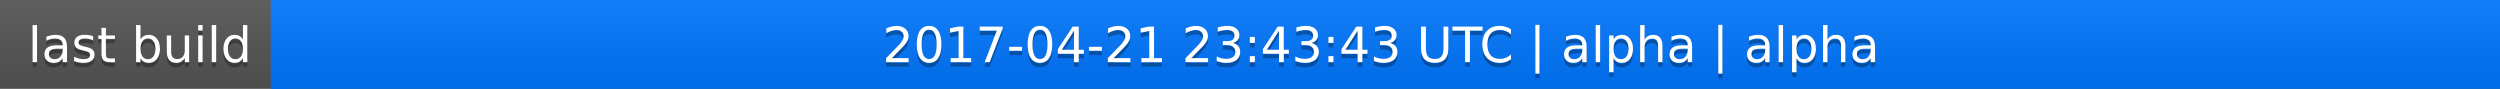
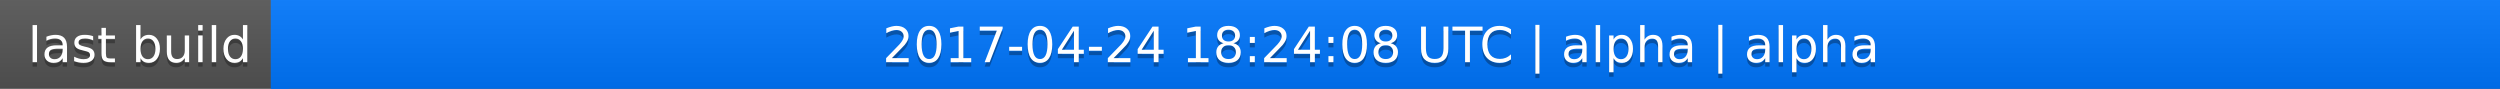
<svg xmlns="http://www.w3.org/2000/svg" width="563" height="20">
  <linearGradient id="a" x2="0" y2="100%">
    <stop offset="0" stop-color="#bbb" stop-opacity=".1" />
    <stop offset="1" stop-opacity=".1" />
  </linearGradient>
  <rect rx="0" width="563" height="20" fill="#555" />
  <rect rx="0" x="61" width="502" height="20" fill="#07f" />
  <path fill="#07f" d="M61 0h4v20h-4z" />
  <rect rx="0" width="563" height="20" fill="url(#a)" />
  <g fill="#fff" text-anchor="middle" font-family="DejaVu Sans,Verdana,Geneva,sans-serif" font-size="11">
    <text x="31.5" y="15" fill="#010101" fill-opacity=".3">last build</text>
    <text x="31.5" y="14">last build</text>
-     <text x="311" y="15" fill="#010101" fill-opacity=".3">2017-04-21 23:43:43 UTC | alpha | alpha</text>
-     <text x="311" y="14">2017-04-21 23:43:43 UTC | alpha | alpha</text>
+     <text x="311" y="15" fill="#010101" fill-opacity=".3">2017-04-24 18:24:08 UTC | alpha | alpha</text>
+     <text x="311" y="14">2017-04-24 18:24:08 UTC | alpha | alpha</text>
  </g>
</svg>
